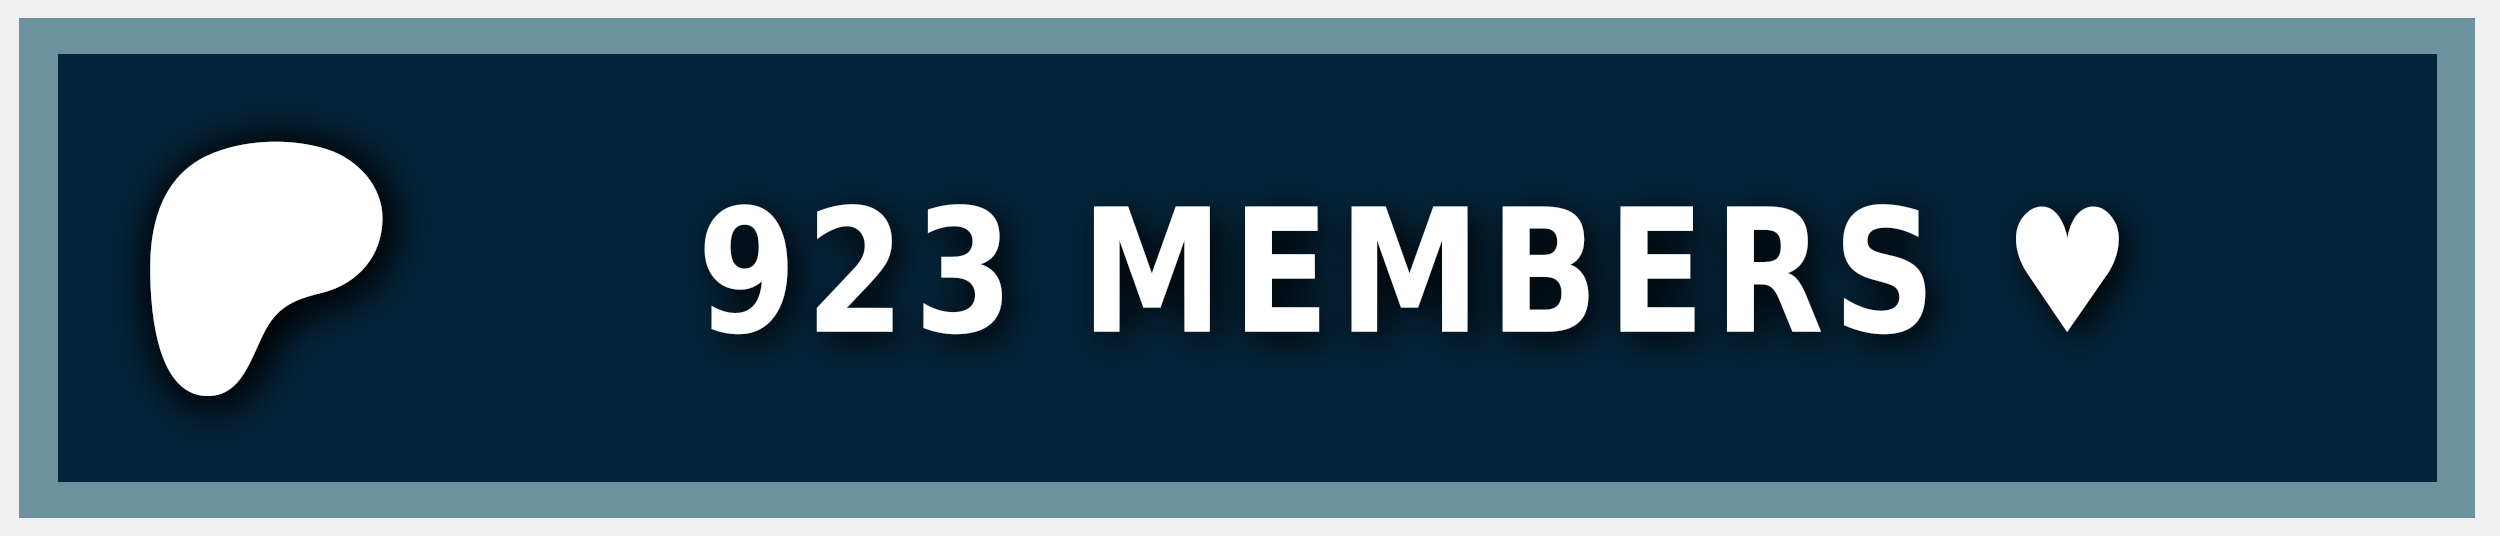
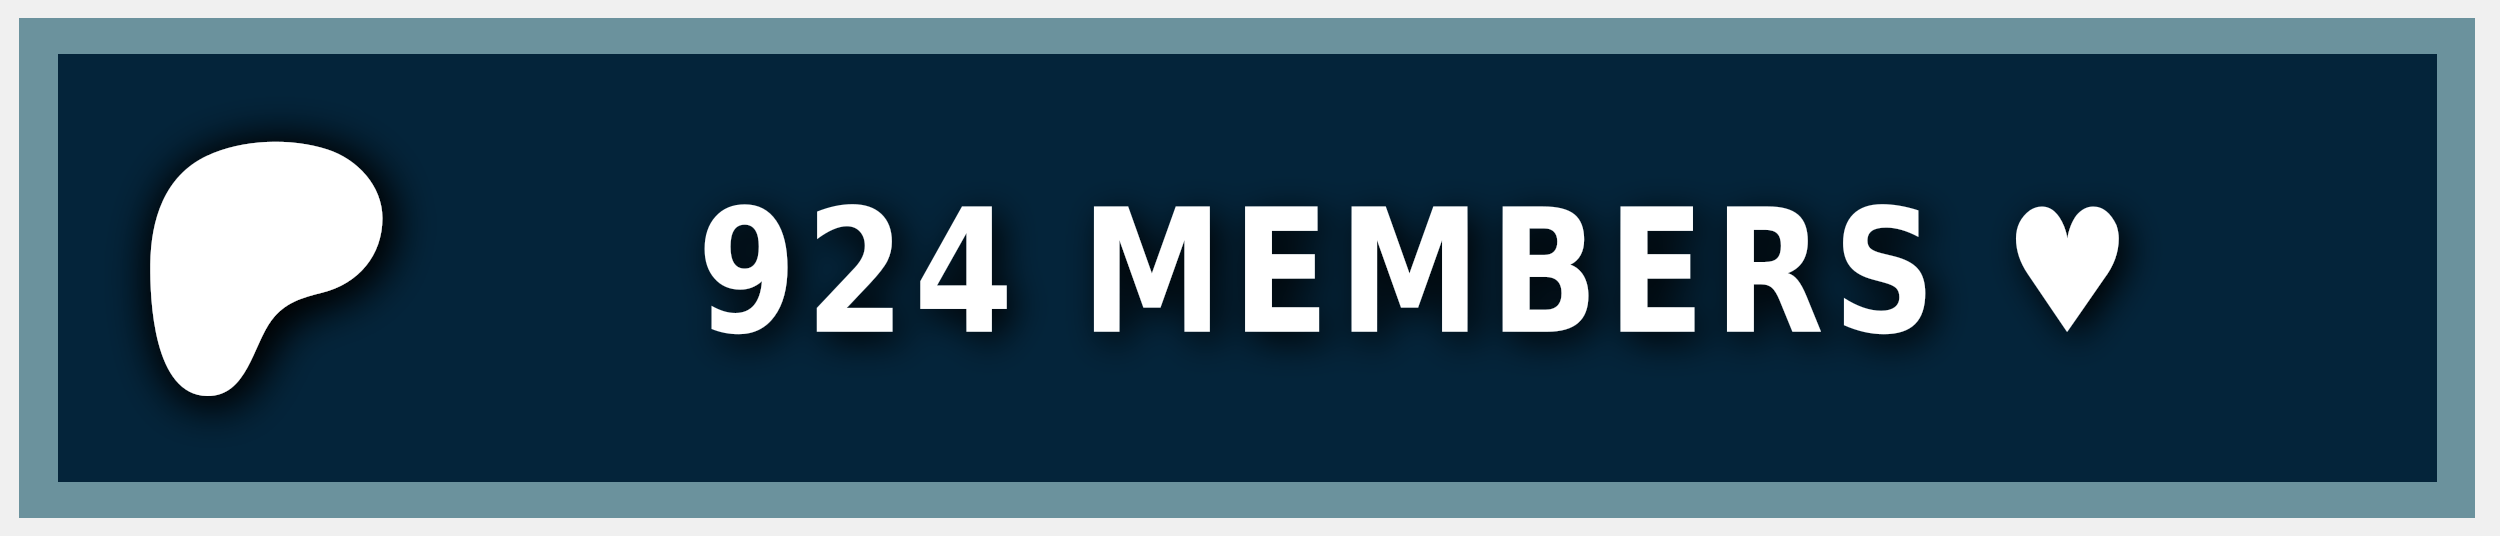
<svg xmlns="http://www.w3.org/2000/svg" width="140" height="30" role="img" aria-label="PATREON">
  <style> g:not(.noshadow) { filter: drop-shadow(0.5px 0.5px 1.0px black); } </style>
  <g class="noshadow" shape-rendering="crispEdges" style="" transform="matrix(1.074564, 0, 0, 1, 0, 0)">
    <rect x="1" y="1" width="128" height="28" style="fill: #052d49;" />
    <rect x="1" y="1" width="128" height="28" style="fill: rgba(0, 0, 0, 0.2);" />
    <rect x="2" y="2" width="126" height="26" style="fill: none; stroke-width:2px; stroke: rgba(211, 255, 255, 0.5);" />
  </g>
  <g transform="matrix(0.013183, 0, 0, 0.013183, 14, 14.6)">
    <path class="st0" d="M 562.543 -180.833 C 562.353 -318.733 454.953 -431.753 328.943 -472.533 C 172.463 -523.173 -33.917 -515.833 -183.337 -445.333 C -364.437 -359.873 -421.327 -172.673 -423.447 14.027 C -425.187 167.527 -409.867 571.817 -181.827 574.697 C -12.387 576.847 12.843 358.517 91.243 253.367 C 147.023 178.557 218.843 157.427 307.253 135.547 C 459.203 97.937 562.763 -21.983 562.543 -180.833 Z" style="fill: rgb(255, 255, 255); filter: drop-shadow(20px 20px 100px black);" />
  </g>
  <g fill="#fff" text-anchor="middle" font-family="Verdana,Geneva,DejaVu Sans,sans-serif" text-rendering="geometricPrecision" font-size="100" transform="matrix(1, 0, 0, 1, 13, 0)">
-     <text style="font-size: 80px; font-weight: 700; white-space: pre;" transform="matrix(0.1, 0, 0, 0.120296, 0, -3.678133)" x="662" y="185" letter-spacing="5">923 MEMBERS ♥</text>
+     <text style="font-size: 80px; font-weight: 700; white-space: pre;" transform="matrix(0.1, 0, 0, 0.120296, 0, -3.678133)" x="662" y="185" letter-spacing="5">924 MEMBERS ♥</text>
  </g>
</svg>
